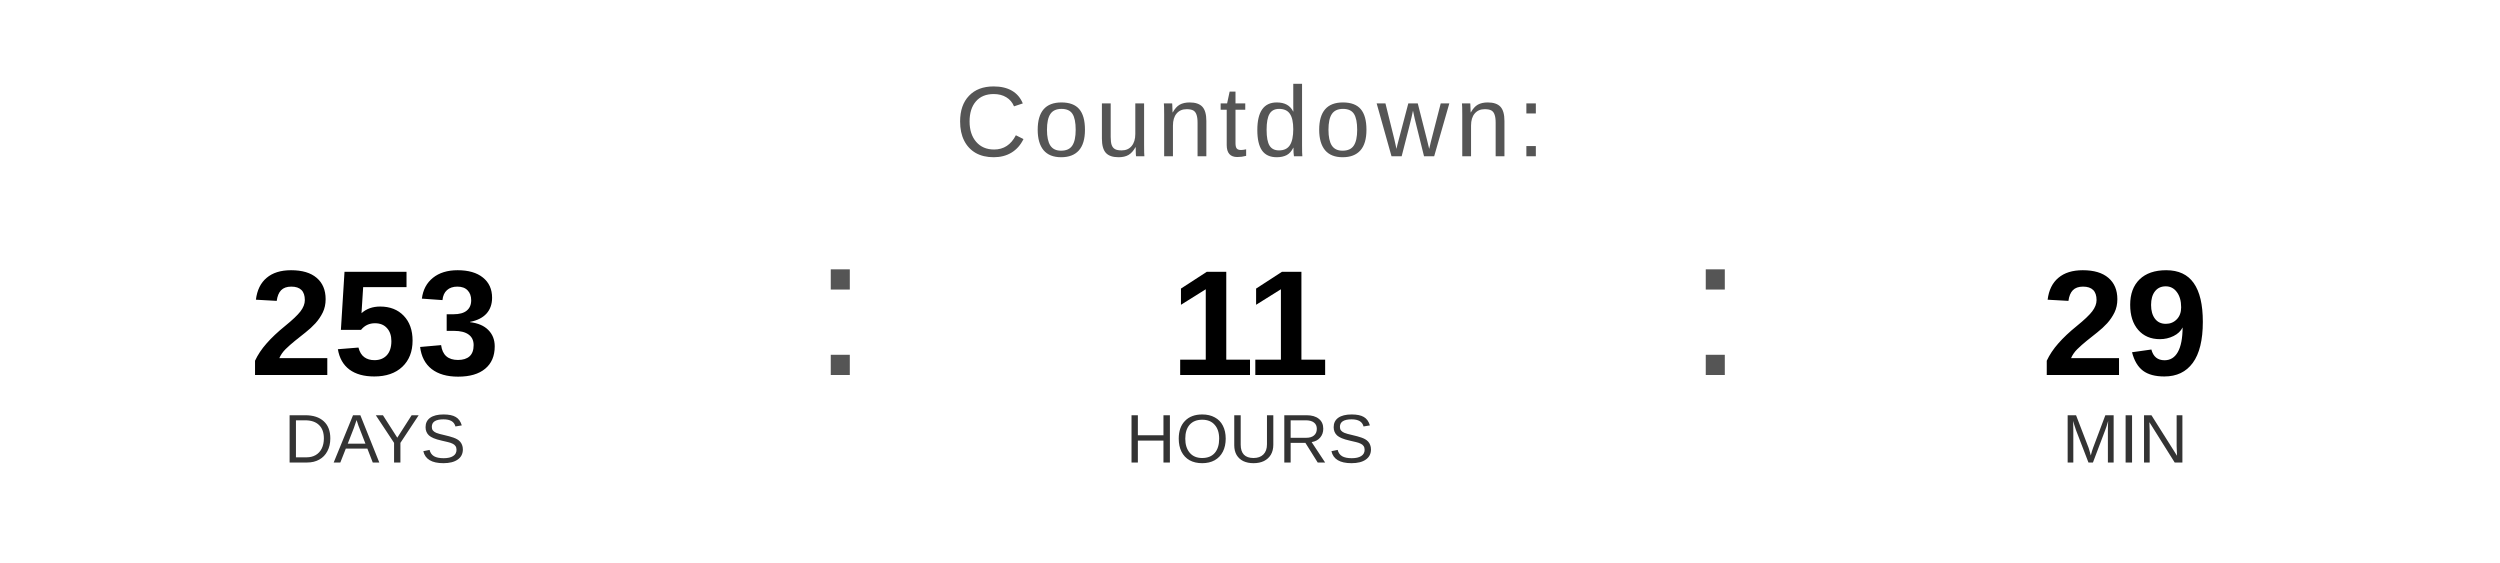
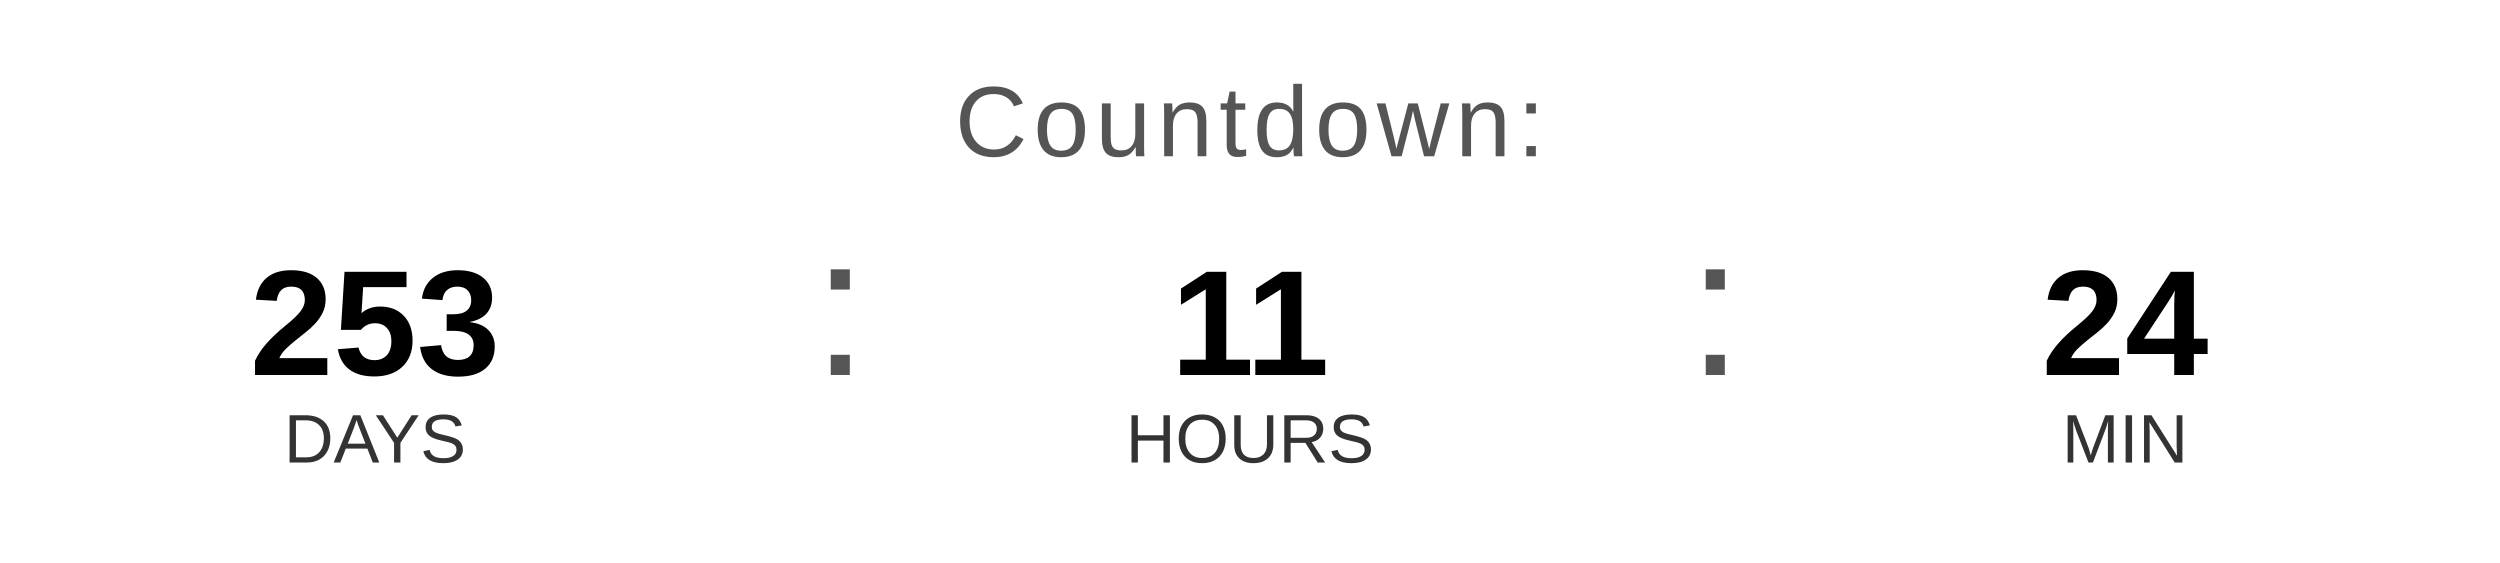
<svg xmlns="http://www.w3.org/2000/svg" width="400" height="90" viewBox="0 0 400 90">
  <text x="200" y="25" font-family="Arial, Helvetica, sans-serif" font-size="16" fill="#555555" text-anchor="middle" letter-spacing="1">
    Countdown:
  </text>
  <text x="60" y="60" font-family="Arial, Helvetica, sans-serif" font-size="24" font-weight="bold" fill="#000000" text-anchor="middle">253</text>
  <text x="60" y="74" font-family="Arial, Helvetica, sans-serif" font-size="11" fill="#333333" text-anchor="middle">DAYS</text>
  <text x="130" y="60" font-family="Arial, sans-serif" font-size="32" fill="#555555">:</text>
  <text x="200" y="60" font-family="Arial, Helvetica, sans-serif" font-size="24" font-weight="bold" fill="#000000" text-anchor="middle">11</text>
  <text x="200" y="74" font-family="Arial, Helvetica, sans-serif" font-size="11" fill="#333333" text-anchor="middle">HOURS</text>
  <text x="270" y="60" font-family="Arial, sans-serif" font-size="32" fill="#555555">:</text>
-   <text x="340" y="60" font-family="Arial, Helvetica, sans-serif" font-size="24" font-weight="bold" fill="#000000" text-anchor="middle">29</text>
+   <text x="340" y="60" font-family="Arial, Helvetica, sans-serif" font-size="24" font-weight="bold" fill="#000000" text-anchor="middle">24</text>
  <text x="340" y="74" font-family="Arial, Helvetica, sans-serif" font-size="11" fill="#333333" text-anchor="middle">MIN</text>
</svg>
